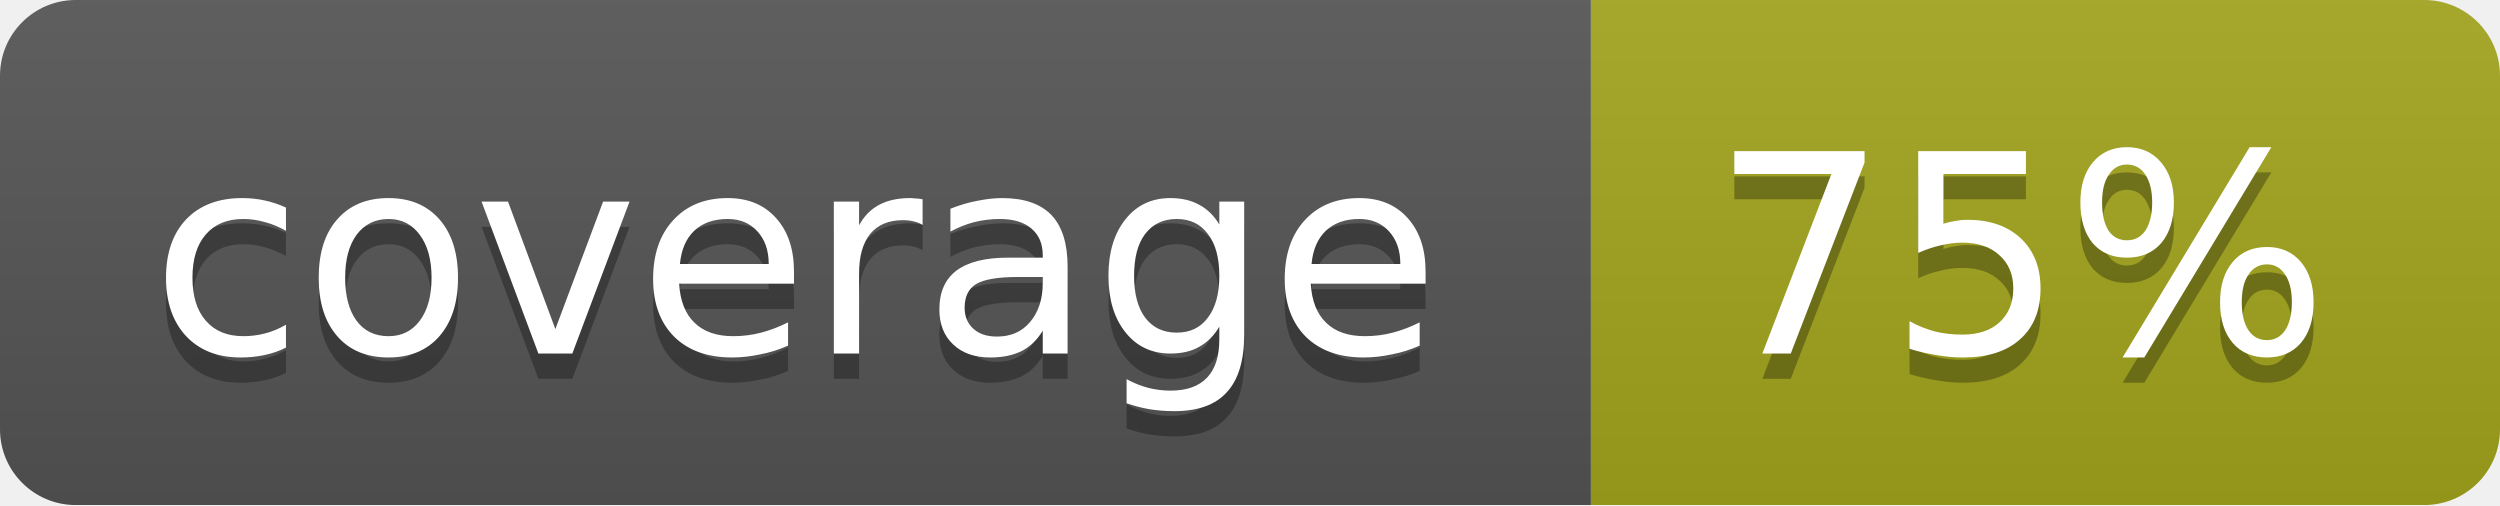
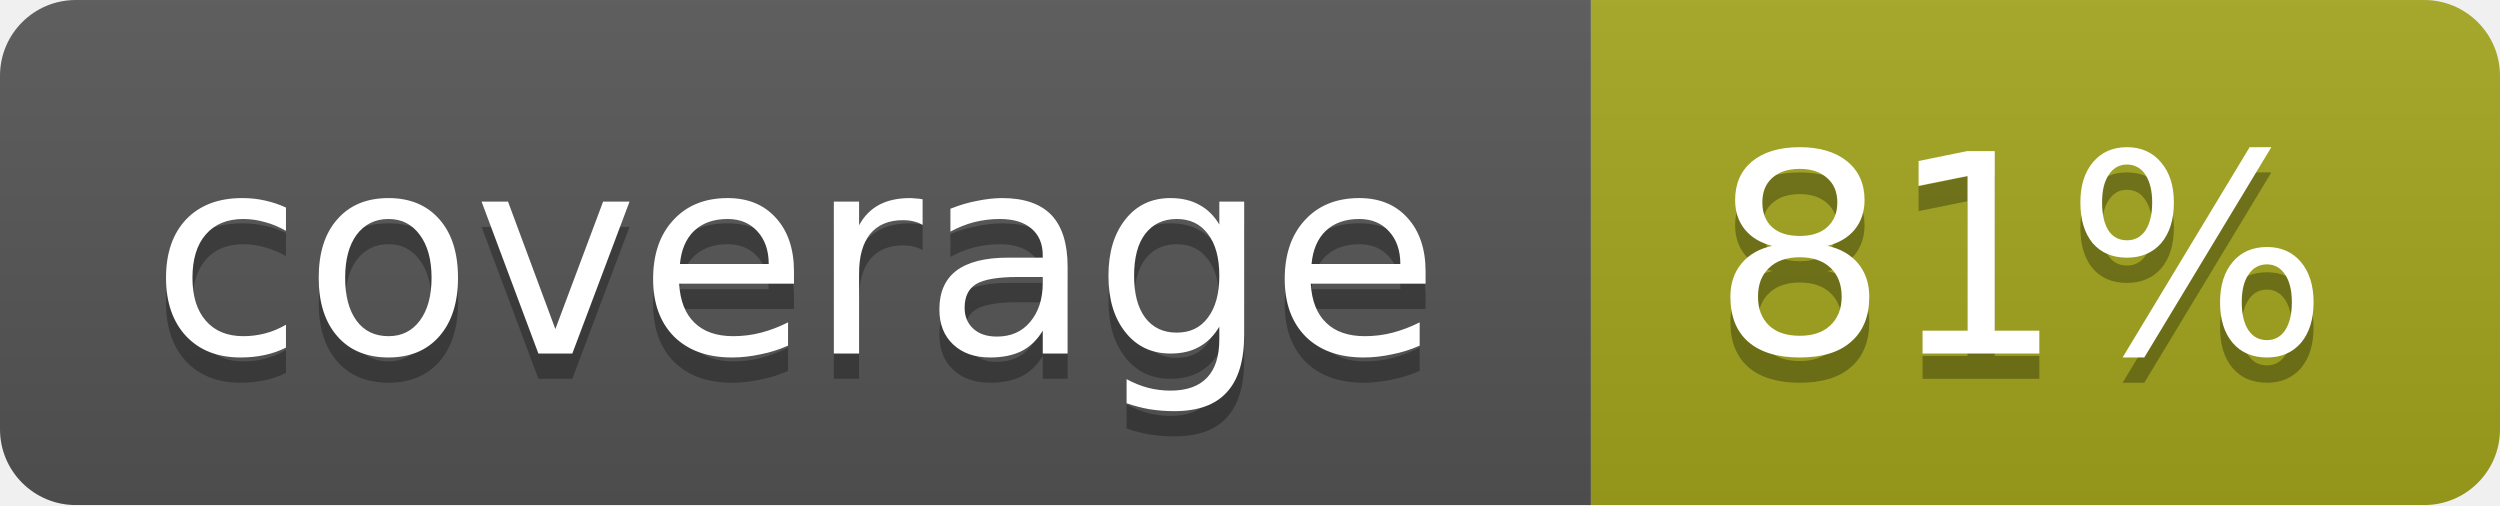
<svg xmlns="http://www.w3.org/2000/svg" width="99" height="20">
  <linearGradient id="b" x2="0" y2="100%">
    <stop offset="0" stop-color="#bbb" stop-opacity=".1" />
    <stop offset="1" stop-opacity=".1" />
  </linearGradient>
  <mask id="a">
    <rect width="99" height="20" rx="3" fill="#fff" />
  </mask>
  <g mask="url(#a)">
    <path fill="#555" d="M0 0h63v20H0z" />
    <path fill="#a4a61d" d="M63 0h36v20H63z" />
    <path fill="url(#b)" d="M0 0h99v20H0z" />
  </g>
  <g fill="#fff" text-anchor="middle" font-family="DejaVu Sans,Verdana,Geneva,sans-serif" font-size="11">
    <text x="31.5" y="15" fill="#010101" fill-opacity=".3">coverage</text>
    <text x="31.5" y="14">coverage</text>
-     <text x="80" y="15" fill="#010101" fill-opacity=".3">75%</text>
-     <text x="80" y="14">75%</text>
+     <text x="80" y="15" fill="#010101" fill-opacity=".3">81%</text>
+     <text x="80" y="14">81%</text>
  </g>
</svg>
